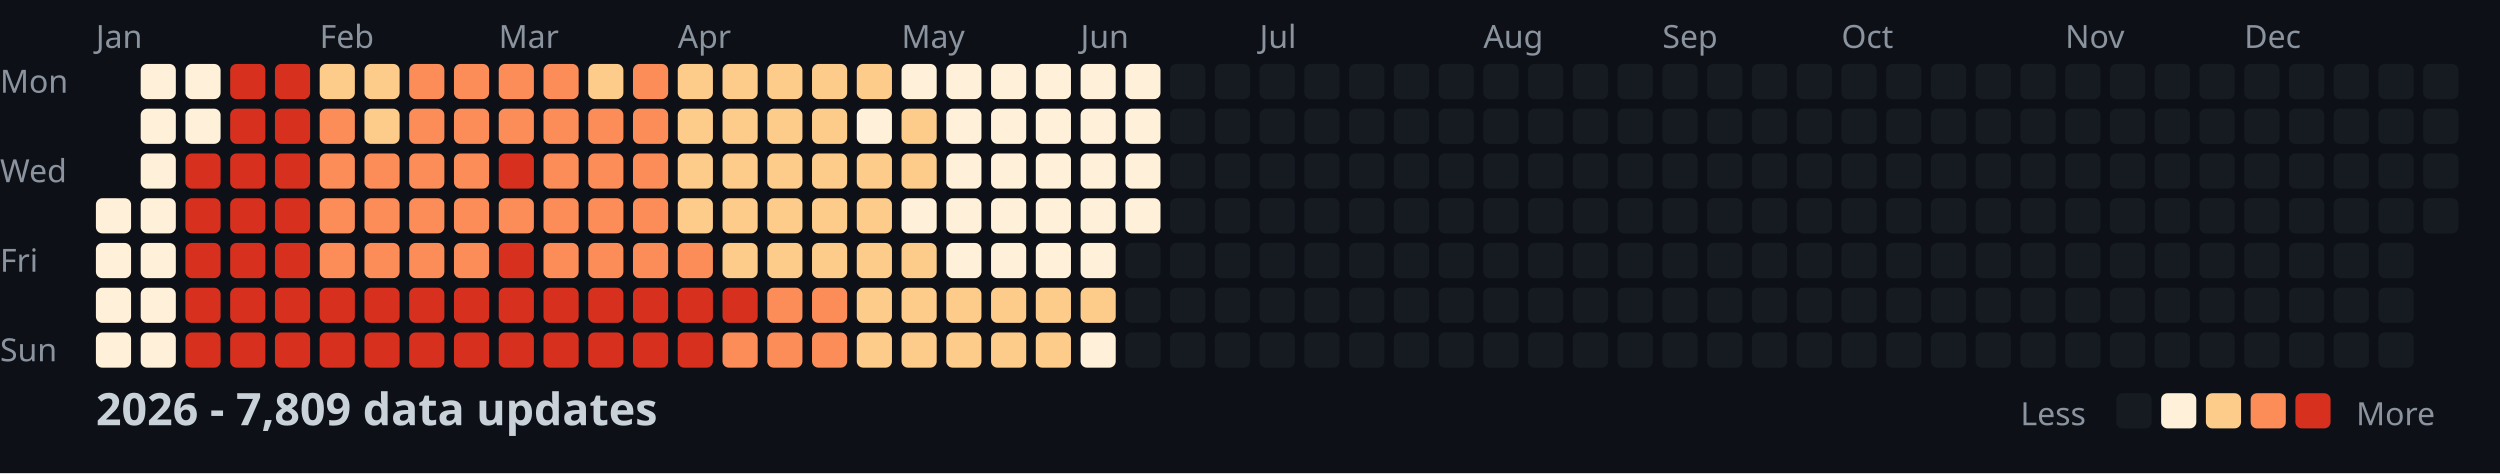
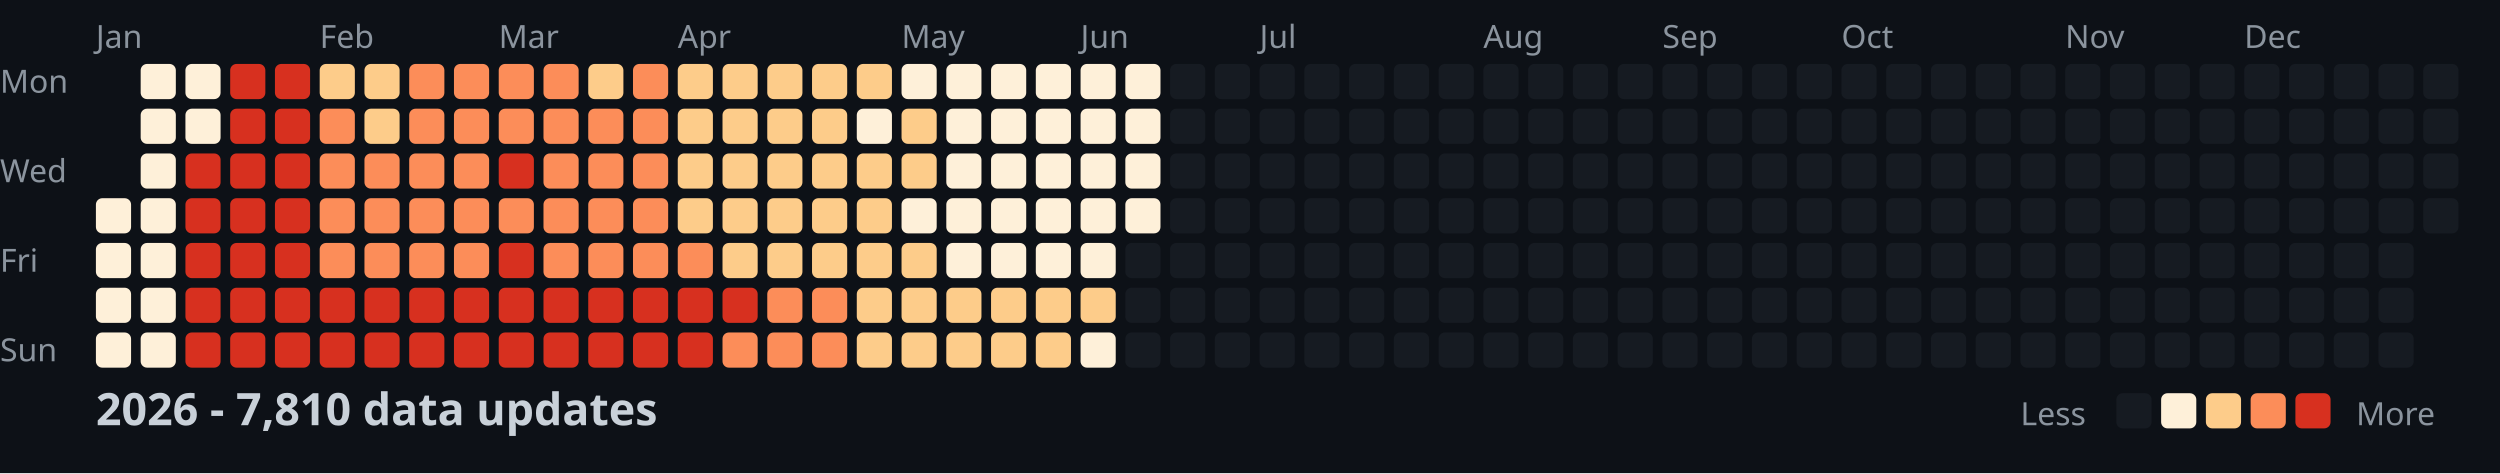
<svg xmlns="http://www.w3.org/2000/svg" width="782" height="148">
  <style>
    .month { font: 10px sans-serif; fill: #8b949e; }
    .day { font: 10px sans-serif; fill: #8b949e; }
    .title { font: bold 14px sans-serif; fill: #c9d1d9; }
    .legend { font: 10px sans-serif; fill: #8b949e; }
  </style>
  <rect width="100%" height="100%" fill="#0d1117" />
  <text x="0" y="29" class="day">Mon</text>
  <text x="0" y="57" class="day">Wed</text>
  <text x="0" y="85" class="day">Fri</text>
  <text x="0" y="113" class="day">Sun</text>
  <text x="30" y="15" class="month">Jan</text>
  <text x="100" y="15" class="month">Feb</text>
  <text x="156" y="15" class="month">Mar</text>
  <text x="212" y="15" class="month">Apr</text>
  <text x="282" y="15" class="month">May</text>
  <text x="338" y="15" class="month">Jun</text>
  <text x="394" y="15" class="month">Jul</text>
  <text x="464" y="15" class="month">Aug</text>
  <text x="520" y="15" class="month">Sep</text>
  <text x="576" y="15" class="month">Oct</text>
  <text x="646" y="15" class="month">Nov</text>
  <text x="702" y="15" class="month">Dec</text>
  <rect x="30" y="62" width="11" height="11" fill="#fef0d9" rx="2" />
  <rect x="30" y="76" width="11" height="11" fill="#fef0d9" rx="2" />
  <rect x="30" y="90" width="11" height="11" fill="#fef0d9" rx="2" />
  <rect x="30" y="104" width="11" height="11" fill="#fef0d9" rx="2" />
  <rect x="44" y="20" width="11" height="11" fill="#fef0d9" rx="2" />
  <rect x="44" y="34" width="11" height="11" fill="#fef0d9" rx="2" />
  <rect x="44" y="48" width="11" height="11" fill="#fef0d9" rx="2" />
  <rect x="44" y="62" width="11" height="11" fill="#fef0d9" rx="2" />
  <rect x="44" y="76" width="11" height="11" fill="#fef0d9" rx="2" />
  <rect x="44" y="90" width="11" height="11" fill="#fef0d9" rx="2" />
  <rect x="44" y="104" width="11" height="11" fill="#fef0d9" rx="2" />
  <rect x="58" y="20" width="11" height="11" fill="#fef0d9" rx="2" />
  <rect x="58" y="34" width="11" height="11" fill="#fef0d9" rx="2" />
  <rect x="58" y="48" width="11" height="11" fill="#d7301f" rx="2" />
  <rect x="58" y="62" width="11" height="11" fill="#d7301f" rx="2" />
  <rect x="58" y="76" width="11" height="11" fill="#d7301f" rx="2" />
  <rect x="58" y="90" width="11" height="11" fill="#d7301f" rx="2" />
  <rect x="58" y="104" width="11" height="11" fill="#d7301f" rx="2" />
  <rect x="72" y="20" width="11" height="11" fill="#d7301f" rx="2" />
  <rect x="72" y="34" width="11" height="11" fill="#d7301f" rx="2" />
  <rect x="72" y="48" width="11" height="11" fill="#d7301f" rx="2" />
  <rect x="72" y="62" width="11" height="11" fill="#d7301f" rx="2" />
  <rect x="72" y="76" width="11" height="11" fill="#d7301f" rx="2" />
  <rect x="72" y="90" width="11" height="11" fill="#d7301f" rx="2" />
  <rect x="72" y="104" width="11" height="11" fill="#d7301f" rx="2" />
  <rect x="86" y="20" width="11" height="11" fill="#d7301f" rx="2" />
  <rect x="86" y="34" width="11" height="11" fill="#d7301f" rx="2" />
  <rect x="86" y="48" width="11" height="11" fill="#d7301f" rx="2" />
  <rect x="86" y="62" width="11" height="11" fill="#d7301f" rx="2" />
  <rect x="86" y="76" width="11" height="11" fill="#d7301f" rx="2" />
  <rect x="86" y="90" width="11" height="11" fill="#d7301f" rx="2" />
  <rect x="86" y="104" width="11" height="11" fill="#d7301f" rx="2" />
  <rect x="100" y="20" width="11" height="11" fill="#fdcc8a" rx="2" />
  <rect x="100" y="34" width="11" height="11" fill="#fc8d59" rx="2" />
  <rect x="100" y="48" width="11" height="11" fill="#fc8d59" rx="2" />
  <rect x="100" y="62" width="11" height="11" fill="#fc8d59" rx="2" />
  <rect x="100" y="76" width="11" height="11" fill="#fc8d59" rx="2" />
  <rect x="100" y="90" width="11" height="11" fill="#d7301f" rx="2" />
  <rect x="100" y="104" width="11" height="11" fill="#d7301f" rx="2" />
  <rect x="114" y="20" width="11" height="11" fill="#fdcc8a" rx="2" />
  <rect x="114" y="34" width="11" height="11" fill="#fdcc8a" rx="2" />
  <rect x="114" y="48" width="11" height="11" fill="#fc8d59" rx="2" />
  <rect x="114" y="62" width="11" height="11" fill="#fc8d59" rx="2" />
  <rect x="114" y="76" width="11" height="11" fill="#fc8d59" rx="2" />
  <rect x="114" y="90" width="11" height="11" fill="#d7301f" rx="2" />
  <rect x="114" y="104" width="11" height="11" fill="#d7301f" rx="2" />
  <rect x="128" y="20" width="11" height="11" fill="#fc8d59" rx="2" />
  <rect x="128" y="34" width="11" height="11" fill="#fc8d59" rx="2" />
  <rect x="128" y="48" width="11" height="11" fill="#fc8d59" rx="2" />
  <rect x="128" y="62" width="11" height="11" fill="#fc8d59" rx="2" />
  <rect x="128" y="76" width="11" height="11" fill="#fc8d59" rx="2" />
  <rect x="128" y="90" width="11" height="11" fill="#d7301f" rx="2" />
  <rect x="128" y="104" width="11" height="11" fill="#d7301f" rx="2" />
  <rect x="142" y="20" width="11" height="11" fill="#fc8d59" rx="2" />
  <rect x="142" y="34" width="11" height="11" fill="#fc8d59" rx="2" />
  <rect x="142" y="48" width="11" height="11" fill="#fc8d59" rx="2" />
  <rect x="142" y="62" width="11" height="11" fill="#fc8d59" rx="2" />
  <rect x="142" y="76" width="11" height="11" fill="#fc8d59" rx="2" />
  <rect x="142" y="90" width="11" height="11" fill="#d7301f" rx="2" />
  <rect x="142" y="104" width="11" height="11" fill="#d7301f" rx="2" />
  <rect x="156" y="20" width="11" height="11" fill="#fc8d59" rx="2" />
  <rect x="156" y="34" width="11" height="11" fill="#fc8d59" rx="2" />
  <rect x="156" y="48" width="11" height="11" fill="#d7301f" rx="2" />
  <rect x="156" y="62" width="11" height="11" fill="#fc8d59" rx="2" />
  <rect x="156" y="76" width="11" height="11" fill="#d7301f" rx="2" />
  <rect x="156" y="90" width="11" height="11" fill="#d7301f" rx="2" />
  <rect x="156" y="104" width="11" height="11" fill="#d7301f" rx="2" />
  <rect x="170" y="20" width="11" height="11" fill="#fc8d59" rx="2" />
  <rect x="170" y="34" width="11" height="11" fill="#fc8d59" rx="2" />
  <rect x="170" y="48" width="11" height="11" fill="#fc8d59" rx="2" />
  <rect x="170" y="62" width="11" height="11" fill="#fc8d59" rx="2" />
  <rect x="170" y="76" width="11" height="11" fill="#fc8d59" rx="2" />
  <rect x="170" y="90" width="11" height="11" fill="#d7301f" rx="2" />
  <rect x="170" y="104" width="11" height="11" fill="#d7301f" rx="2" />
  <rect x="184" y="20" width="11" height="11" fill="#fdcc8a" rx="2" />
  <rect x="184" y="34" width="11" height="11" fill="#fc8d59" rx="2" />
  <rect x="184" y="48" width="11" height="11" fill="#fc8d59" rx="2" />
  <rect x="184" y="62" width="11" height="11" fill="#fc8d59" rx="2" />
  <rect x="184" y="76" width="11" height="11" fill="#fc8d59" rx="2" />
  <rect x="184" y="90" width="11" height="11" fill="#d7301f" rx="2" />
  <rect x="184" y="104" width="11" height="11" fill="#d7301f" rx="2" />
  <rect x="198" y="20" width="11" height="11" fill="#fc8d59" rx="2" />
  <rect x="198" y="34" width="11" height="11" fill="#fc8d59" rx="2" />
  <rect x="198" y="48" width="11" height="11" fill="#fc8d59" rx="2" />
  <rect x="198" y="62" width="11" height="11" fill="#fc8d59" rx="2" />
  <rect x="198" y="76" width="11" height="11" fill="#fc8d59" rx="2" />
  <rect x="198" y="90" width="11" height="11" fill="#d7301f" rx="2" />
  <rect x="198" y="104" width="11" height="11" fill="#d7301f" rx="2" />
  <rect x="212" y="20" width="11" height="11" fill="#fdcc8a" rx="2" />
  <rect x="212" y="34" width="11" height="11" fill="#fdcc8a" rx="2" />
  <rect x="212" y="48" width="11" height="11" fill="#fdcc8a" rx="2" />
  <rect x="212" y="62" width="11" height="11" fill="#fdcc8a" rx="2" />
  <rect x="212" y="76" width="11" height="11" fill="#fc8d59" rx="2" />
  <rect x="212" y="90" width="11" height="11" fill="#d7301f" rx="2" />
  <rect x="212" y="104" width="11" height="11" fill="#d7301f" rx="2" />
  <rect x="226" y="20" width="11" height="11" fill="#fdcc8a" rx="2" />
  <rect x="226" y="34" width="11" height="11" fill="#fdcc8a" rx="2" />
  <rect x="226" y="48" width="11" height="11" fill="#fdcc8a" rx="2" />
  <rect x="226" y="62" width="11" height="11" fill="#fdcc8a" rx="2" />
  <rect x="226" y="76" width="11" height="11" fill="#fdcc8a" rx="2" />
  <rect x="226" y="90" width="11" height="11" fill="#d7301f" rx="2" />
  <rect x="226" y="104" width="11" height="11" fill="#fc8d59" rx="2" />
  <rect x="240" y="20" width="11" height="11" fill="#fdcc8a" rx="2" />
  <rect x="240" y="34" width="11" height="11" fill="#fdcc8a" rx="2" />
  <rect x="240" y="48" width="11" height="11" fill="#fdcc8a" rx="2" />
  <rect x="240" y="62" width="11" height="11" fill="#fdcc8a" rx="2" />
  <rect x="240" y="76" width="11" height="11" fill="#fdcc8a" rx="2" />
  <rect x="240" y="90" width="11" height="11" fill="#fc8d59" rx="2" />
  <rect x="240" y="104" width="11" height="11" fill="#fc8d59" rx="2" />
  <rect x="254" y="20" width="11" height="11" fill="#fdcc8a" rx="2" />
  <rect x="254" y="34" width="11" height="11" fill="#fdcc8a" rx="2" />
  <rect x="254" y="48" width="11" height="11" fill="#fdcc8a" rx="2" />
  <rect x="254" y="62" width="11" height="11" fill="#fdcc8a" rx="2" />
  <rect x="254" y="76" width="11" height="11" fill="#fdcc8a" rx="2" />
  <rect x="254" y="90" width="11" height="11" fill="#fc8d59" rx="2" />
  <rect x="254" y="104" width="11" height="11" fill="#fc8d59" rx="2" />
  <rect x="268" y="20" width="11" height="11" fill="#fdcc8a" rx="2" />
  <rect x="268" y="34" width="11" height="11" fill="#fef0d9" rx="2" />
  <rect x="268" y="48" width="11" height="11" fill="#fdcc8a" rx="2" />
  <rect x="268" y="62" width="11" height="11" fill="#fdcc8a" rx="2" />
  <rect x="268" y="76" width="11" height="11" fill="#fdcc8a" rx="2" />
  <rect x="268" y="90" width="11" height="11" fill="#fdcc8a" rx="2" />
  <rect x="268" y="104" width="11" height="11" fill="#fdcc8a" rx="2" />
  <rect x="282" y="20" width="11" height="11" fill="#fef0d9" rx="2" />
  <rect x="282" y="34" width="11" height="11" fill="#fdcc8a" rx="2" />
  <rect x="282" y="48" width="11" height="11" fill="#fdcc8a" rx="2" />
  <rect x="282" y="62" width="11" height="11" fill="#fef0d9" rx="2" />
  <rect x="282" y="76" width="11" height="11" fill="#fdcc8a" rx="2" />
  <rect x="282" y="90" width="11" height="11" fill="#fdcc8a" rx="2" />
  <rect x="282" y="104" width="11" height="11" fill="#fdcc8a" rx="2" />
  <rect x="296" y="20" width="11" height="11" fill="#fef0d9" rx="2" />
  <rect x="296" y="34" width="11" height="11" fill="#fef0d9" rx="2" />
  <rect x="296" y="48" width="11" height="11" fill="#fef0d9" rx="2" />
  <rect x="296" y="62" width="11" height="11" fill="#fef0d9" rx="2" />
  <rect x="296" y="76" width="11" height="11" fill="#fef0d9" rx="2" />
  <rect x="296" y="90" width="11" height="11" fill="#fdcc8a" rx="2" />
  <rect x="296" y="104" width="11" height="11" fill="#fdcc8a" rx="2" />
  <rect x="310" y="20" width="11" height="11" fill="#fef0d9" rx="2" />
  <rect x="310" y="34" width="11" height="11" fill="#fef0d9" rx="2" />
  <rect x="310" y="48" width="11" height="11" fill="#fef0d9" rx="2" />
  <rect x="310" y="62" width="11" height="11" fill="#fef0d9" rx="2" />
  <rect x="310" y="76" width="11" height="11" fill="#fef0d9" rx="2" />
  <rect x="310" y="90" width="11" height="11" fill="#fdcc8a" rx="2" />
  <rect x="310" y="104" width="11" height="11" fill="#fdcc8a" rx="2" />
  <rect x="324" y="20" width="11" height="11" fill="#fef0d9" rx="2" />
  <rect x="324" y="34" width="11" height="11" fill="#fef0d9" rx="2" />
  <rect x="324" y="48" width="11" height="11" fill="#fef0d9" rx="2" />
  <rect x="324" y="62" width="11" height="11" fill="#fef0d9" rx="2" />
  <rect x="324" y="76" width="11" height="11" fill="#fef0d9" rx="2" />
  <rect x="324" y="90" width="11" height="11" fill="#fdcc8a" rx="2" />
  <rect x="324" y="104" width="11" height="11" fill="#fdcc8a" rx="2" />
  <rect x="338" y="20" width="11" height="11" fill="#fef0d9" rx="2" />
  <rect x="338" y="34" width="11" height="11" fill="#fef0d9" rx="2" />
  <rect x="338" y="48" width="11" height="11" fill="#fef0d9" rx="2" />
  <rect x="338" y="62" width="11" height="11" fill="#fef0d9" rx="2" />
  <rect x="338" y="76" width="11" height="11" fill="#fef0d9" rx="2" />
  <rect x="338" y="90" width="11" height="11" fill="#fdcc8a" rx="2" />
  <rect x="338" y="104" width="11" height="11" fill="#fef0d9" rx="2" />
  <rect x="352" y="20" width="11" height="11" fill="#fef0d9" rx="2" />
  <rect x="352" y="34" width="11" height="11" fill="#fef0d9" rx="2" />
  <rect x="352" y="48" width="11" height="11" fill="#fef0d9" rx="2" />
  <rect x="352" y="62" width="11" height="11" fill="#fef0d9" rx="2" />
  <rect x="352" y="76" width="11" height="11" fill="#161b22" rx="2" />
  <rect x="352" y="90" width="11" height="11" fill="#161b22" rx="2" />
  <rect x="352" y="104" width="11" height="11" fill="#161b22" rx="2" />
  <rect x="366" y="20" width="11" height="11" fill="#161b22" rx="2" />
  <rect x="366" y="34" width="11" height="11" fill="#161b22" rx="2" />
  <rect x="366" y="48" width="11" height="11" fill="#161b22" rx="2" />
  <rect x="366" y="62" width="11" height="11" fill="#161b22" rx="2" />
  <rect x="366" y="76" width="11" height="11" fill="#161b22" rx="2" />
  <rect x="366" y="90" width="11" height="11" fill="#161b22" rx="2" />
  <rect x="366" y="104" width="11" height="11" fill="#161b22" rx="2" />
  <rect x="380" y="20" width="11" height="11" fill="#161b22" rx="2" />
  <rect x="380" y="34" width="11" height="11" fill="#161b22" rx="2" />
  <rect x="380" y="48" width="11" height="11" fill="#161b22" rx="2" />
  <rect x="380" y="62" width="11" height="11" fill="#161b22" rx="2" />
  <rect x="380" y="76" width="11" height="11" fill="#161b22" rx="2" />
  <rect x="380" y="90" width="11" height="11" fill="#161b22" rx="2" />
  <rect x="380" y="104" width="11" height="11" fill="#161b22" rx="2" />
  <rect x="394" y="20" width="11" height="11" fill="#161b22" rx="2" />
  <rect x="394" y="34" width="11" height="11" fill="#161b22" rx="2" />
  <rect x="394" y="48" width="11" height="11" fill="#161b22" rx="2" />
  <rect x="394" y="62" width="11" height="11" fill="#161b22" rx="2" />
  <rect x="394" y="76" width="11" height="11" fill="#161b22" rx="2" />
  <rect x="394" y="90" width="11" height="11" fill="#161b22" rx="2" />
  <rect x="394" y="104" width="11" height="11" fill="#161b22" rx="2" />
  <rect x="408" y="20" width="11" height="11" fill="#161b22" rx="2" />
  <rect x="408" y="34" width="11" height="11" fill="#161b22" rx="2" />
  <rect x="408" y="48" width="11" height="11" fill="#161b22" rx="2" />
  <rect x="408" y="62" width="11" height="11" fill="#161b22" rx="2" />
  <rect x="408" y="76" width="11" height="11" fill="#161b22" rx="2" />
  <rect x="408" y="90" width="11" height="11" fill="#161b22" rx="2" />
  <rect x="408" y="104" width="11" height="11" fill="#161b22" rx="2" />
  <rect x="422" y="20" width="11" height="11" fill="#161b22" rx="2" />
  <rect x="422" y="34" width="11" height="11" fill="#161b22" rx="2" />
  <rect x="422" y="48" width="11" height="11" fill="#161b22" rx="2" />
  <rect x="422" y="62" width="11" height="11" fill="#161b22" rx="2" />
  <rect x="422" y="76" width="11" height="11" fill="#161b22" rx="2" />
  <rect x="422" y="90" width="11" height="11" fill="#161b22" rx="2" />
  <rect x="422" y="104" width="11" height="11" fill="#161b22" rx="2" />
  <rect x="436" y="20" width="11" height="11" fill="#161b22" rx="2" />
  <rect x="436" y="34" width="11" height="11" fill="#161b22" rx="2" />
  <rect x="436" y="48" width="11" height="11" fill="#161b22" rx="2" />
  <rect x="436" y="62" width="11" height="11" fill="#161b22" rx="2" />
  <rect x="436" y="76" width="11" height="11" fill="#161b22" rx="2" />
  <rect x="436" y="90" width="11" height="11" fill="#161b22" rx="2" />
  <rect x="436" y="104" width="11" height="11" fill="#161b22" rx="2" />
  <rect x="450" y="20" width="11" height="11" fill="#161b22" rx="2" />
  <rect x="450" y="34" width="11" height="11" fill="#161b22" rx="2" />
  <rect x="450" y="48" width="11" height="11" fill="#161b22" rx="2" />
  <rect x="450" y="62" width="11" height="11" fill="#161b22" rx="2" />
  <rect x="450" y="76" width="11" height="11" fill="#161b22" rx="2" />
  <rect x="450" y="90" width="11" height="11" fill="#161b22" rx="2" />
  <rect x="450" y="104" width="11" height="11" fill="#161b22" rx="2" />
  <rect x="464" y="20" width="11" height="11" fill="#161b22" rx="2" />
  <rect x="464" y="34" width="11" height="11" fill="#161b22" rx="2" />
  <rect x="464" y="48" width="11" height="11" fill="#161b22" rx="2" />
  <rect x="464" y="62" width="11" height="11" fill="#161b22" rx="2" />
  <rect x="464" y="76" width="11" height="11" fill="#161b22" rx="2" />
  <rect x="464" y="90" width="11" height="11" fill="#161b22" rx="2" />
  <rect x="464" y="104" width="11" height="11" fill="#161b22" rx="2" />
  <rect x="478" y="20" width="11" height="11" fill="#161b22" rx="2" />
  <rect x="478" y="34" width="11" height="11" fill="#161b22" rx="2" />
  <rect x="478" y="48" width="11" height="11" fill="#161b22" rx="2" />
  <rect x="478" y="62" width="11" height="11" fill="#161b22" rx="2" />
  <rect x="478" y="76" width="11" height="11" fill="#161b22" rx="2" />
  <rect x="478" y="90" width="11" height="11" fill="#161b22" rx="2" />
  <rect x="478" y="104" width="11" height="11" fill="#161b22" rx="2" />
  <rect x="492" y="20" width="11" height="11" fill="#161b22" rx="2" />
  <rect x="492" y="34" width="11" height="11" fill="#161b22" rx="2" />
  <rect x="492" y="48" width="11" height="11" fill="#161b22" rx="2" />
  <rect x="492" y="62" width="11" height="11" fill="#161b22" rx="2" />
  <rect x="492" y="76" width="11" height="11" fill="#161b22" rx="2" />
  <rect x="492" y="90" width="11" height="11" fill="#161b22" rx="2" />
  <rect x="492" y="104" width="11" height="11" fill="#161b22" rx="2" />
  <rect x="506" y="20" width="11" height="11" fill="#161b22" rx="2" />
  <rect x="506" y="34" width="11" height="11" fill="#161b22" rx="2" />
  <rect x="506" y="48" width="11" height="11" fill="#161b22" rx="2" />
  <rect x="506" y="62" width="11" height="11" fill="#161b22" rx="2" />
  <rect x="506" y="76" width="11" height="11" fill="#161b22" rx="2" />
  <rect x="506" y="90" width="11" height="11" fill="#161b22" rx="2" />
  <rect x="506" y="104" width="11" height="11" fill="#161b22" rx="2" />
  <rect x="520" y="20" width="11" height="11" fill="#161b22" rx="2" />
  <rect x="520" y="34" width="11" height="11" fill="#161b22" rx="2" />
  <rect x="520" y="48" width="11" height="11" fill="#161b22" rx="2" />
  <rect x="520" y="62" width="11" height="11" fill="#161b22" rx="2" />
  <rect x="520" y="76" width="11" height="11" fill="#161b22" rx="2" />
  <rect x="520" y="90" width="11" height="11" fill="#161b22" rx="2" />
  <rect x="520" y="104" width="11" height="11" fill="#161b22" rx="2" />
  <rect x="534" y="20" width="11" height="11" fill="#161b22" rx="2" />
  <rect x="534" y="34" width="11" height="11" fill="#161b22" rx="2" />
  <rect x="534" y="48" width="11" height="11" fill="#161b22" rx="2" />
  <rect x="534" y="62" width="11" height="11" fill="#161b22" rx="2" />
  <rect x="534" y="76" width="11" height="11" fill="#161b22" rx="2" />
  <rect x="534" y="90" width="11" height="11" fill="#161b22" rx="2" />
  <rect x="534" y="104" width="11" height="11" fill="#161b22" rx="2" />
  <rect x="548" y="20" width="11" height="11" fill="#161b22" rx="2" />
  <rect x="548" y="34" width="11" height="11" fill="#161b22" rx="2" />
  <rect x="548" y="48" width="11" height="11" fill="#161b22" rx="2" />
  <rect x="548" y="62" width="11" height="11" fill="#161b22" rx="2" />
  <rect x="548" y="76" width="11" height="11" fill="#161b22" rx="2" />
  <rect x="548" y="90" width="11" height="11" fill="#161b22" rx="2" />
  <rect x="548" y="104" width="11" height="11" fill="#161b22" rx="2" />
  <rect x="562" y="20" width="11" height="11" fill="#161b22" rx="2" />
  <rect x="562" y="34" width="11" height="11" fill="#161b22" rx="2" />
  <rect x="562" y="48" width="11" height="11" fill="#161b22" rx="2" />
  <rect x="562" y="62" width="11" height="11" fill="#161b22" rx="2" />
  <rect x="562" y="76" width="11" height="11" fill="#161b22" rx="2" />
  <rect x="562" y="90" width="11" height="11" fill="#161b22" rx="2" />
  <rect x="562" y="104" width="11" height="11" fill="#161b22" rx="2" />
  <rect x="576" y="20" width="11" height="11" fill="#161b22" rx="2" />
  <rect x="576" y="34" width="11" height="11" fill="#161b22" rx="2" />
  <rect x="576" y="48" width="11" height="11" fill="#161b22" rx="2" />
  <rect x="576" y="62" width="11" height="11" fill="#161b22" rx="2" />
  <rect x="576" y="76" width="11" height="11" fill="#161b22" rx="2" />
  <rect x="576" y="90" width="11" height="11" fill="#161b22" rx="2" />
  <rect x="576" y="104" width="11" height="11" fill="#161b22" rx="2" />
  <rect x="590" y="20" width="11" height="11" fill="#161b22" rx="2" />
  <rect x="590" y="34" width="11" height="11" fill="#161b22" rx="2" />
  <rect x="590" y="48" width="11" height="11" fill="#161b22" rx="2" />
  <rect x="590" y="62" width="11" height="11" fill="#161b22" rx="2" />
  <rect x="590" y="76" width="11" height="11" fill="#161b22" rx="2" />
  <rect x="590" y="90" width="11" height="11" fill="#161b22" rx="2" />
  <rect x="590" y="104" width="11" height="11" fill="#161b22" rx="2" />
  <rect x="604" y="20" width="11" height="11" fill="#161b22" rx="2" />
  <rect x="604" y="34" width="11" height="11" fill="#161b22" rx="2" />
  <rect x="604" y="48" width="11" height="11" fill="#161b22" rx="2" />
  <rect x="604" y="62" width="11" height="11" fill="#161b22" rx="2" />
  <rect x="604" y="76" width="11" height="11" fill="#161b22" rx="2" />
  <rect x="604" y="90" width="11" height="11" fill="#161b22" rx="2" />
  <rect x="604" y="104" width="11" height="11" fill="#161b22" rx="2" />
  <rect x="618" y="20" width="11" height="11" fill="#161b22" rx="2" />
  <rect x="618" y="34" width="11" height="11" fill="#161b22" rx="2" />
  <rect x="618" y="48" width="11" height="11" fill="#161b22" rx="2" />
  <rect x="618" y="62" width="11" height="11" fill="#161b22" rx="2" />
  <rect x="618" y="76" width="11" height="11" fill="#161b22" rx="2" />
  <rect x="618" y="90" width="11" height="11" fill="#161b22" rx="2" />
  <rect x="618" y="104" width="11" height="11" fill="#161b22" rx="2" />
  <rect x="632" y="20" width="11" height="11" fill="#161b22" rx="2" />
  <rect x="632" y="34" width="11" height="11" fill="#161b22" rx="2" />
  <rect x="632" y="48" width="11" height="11" fill="#161b22" rx="2" />
  <rect x="632" y="62" width="11" height="11" fill="#161b22" rx="2" />
  <rect x="632" y="76" width="11" height="11" fill="#161b22" rx="2" />
  <rect x="632" y="90" width="11" height="11" fill="#161b22" rx="2" />
  <rect x="632" y="104" width="11" height="11" fill="#161b22" rx="2" />
  <rect x="646" y="20" width="11" height="11" fill="#161b22" rx="2" />
  <rect x="646" y="34" width="11" height="11" fill="#161b22" rx="2" />
  <rect x="646" y="48" width="11" height="11" fill="#161b22" rx="2" />
  <rect x="646" y="62" width="11" height="11" fill="#161b22" rx="2" />
  <rect x="646" y="76" width="11" height="11" fill="#161b22" rx="2" />
  <rect x="646" y="90" width="11" height="11" fill="#161b22" rx="2" />
  <rect x="646" y="104" width="11" height="11" fill="#161b22" rx="2" />
  <rect x="660" y="20" width="11" height="11" fill="#161b22" rx="2" />
  <rect x="660" y="34" width="11" height="11" fill="#161b22" rx="2" />
  <rect x="660" y="48" width="11" height="11" fill="#161b22" rx="2" />
  <rect x="660" y="62" width="11" height="11" fill="#161b22" rx="2" />
  <rect x="660" y="76" width="11" height="11" fill="#161b22" rx="2" />
  <rect x="660" y="90" width="11" height="11" fill="#161b22" rx="2" />
  <rect x="660" y="104" width="11" height="11" fill="#161b22" rx="2" />
  <rect x="674" y="20" width="11" height="11" fill="#161b22" rx="2" />
  <rect x="674" y="34" width="11" height="11" fill="#161b22" rx="2" />
  <rect x="674" y="48" width="11" height="11" fill="#161b22" rx="2" />
  <rect x="674" y="62" width="11" height="11" fill="#161b22" rx="2" />
  <rect x="674" y="76" width="11" height="11" fill="#161b22" rx="2" />
  <rect x="674" y="90" width="11" height="11" fill="#161b22" rx="2" />
  <rect x="674" y="104" width="11" height="11" fill="#161b22" rx="2" />
  <rect x="688" y="20" width="11" height="11" fill="#161b22" rx="2" />
  <rect x="688" y="34" width="11" height="11" fill="#161b22" rx="2" />
  <rect x="688" y="48" width="11" height="11" fill="#161b22" rx="2" />
  <rect x="688" y="62" width="11" height="11" fill="#161b22" rx="2" />
  <rect x="688" y="76" width="11" height="11" fill="#161b22" rx="2" />
  <rect x="688" y="90" width="11" height="11" fill="#161b22" rx="2" />
  <rect x="688" y="104" width="11" height="11" fill="#161b22" rx="2" />
  <rect x="702" y="20" width="11" height="11" fill="#161b22" rx="2" />
  <rect x="702" y="34" width="11" height="11" fill="#161b22" rx="2" />
  <rect x="702" y="48" width="11" height="11" fill="#161b22" rx="2" />
  <rect x="702" y="62" width="11" height="11" fill="#161b22" rx="2" />
  <rect x="702" y="76" width="11" height="11" fill="#161b22" rx="2" />
  <rect x="702" y="90" width="11" height="11" fill="#161b22" rx="2" />
  <rect x="702" y="104" width="11" height="11" fill="#161b22" rx="2" />
  <rect x="716" y="20" width="11" height="11" fill="#161b22" rx="2" />
  <rect x="716" y="34" width="11" height="11" fill="#161b22" rx="2" />
  <rect x="716" y="48" width="11" height="11" fill="#161b22" rx="2" />
  <rect x="716" y="62" width="11" height="11" fill="#161b22" rx="2" />
  <rect x="716" y="76" width="11" height="11" fill="#161b22" rx="2" />
  <rect x="716" y="90" width="11" height="11" fill="#161b22" rx="2" />
  <rect x="716" y="104" width="11" height="11" fill="#161b22" rx="2" />
  <rect x="730" y="20" width="11" height="11" fill="#161b22" rx="2" />
  <rect x="730" y="34" width="11" height="11" fill="#161b22" rx="2" />
  <rect x="730" y="48" width="11" height="11" fill="#161b22" rx="2" />
  <rect x="730" y="62" width="11" height="11" fill="#161b22" rx="2" />
  <rect x="730" y="76" width="11" height="11" fill="#161b22" rx="2" />
  <rect x="730" y="90" width="11" height="11" fill="#161b22" rx="2" />
  <rect x="730" y="104" width="11" height="11" fill="#161b22" rx="2" />
  <rect x="744" y="20" width="11" height="11" fill="#161b22" rx="2" />
  <rect x="744" y="34" width="11" height="11" fill="#161b22" rx="2" />
  <rect x="744" y="48" width="11" height="11" fill="#161b22" rx="2" />
  <rect x="744" y="62" width="11" height="11" fill="#161b22" rx="2" />
  <rect x="744" y="76" width="11" height="11" fill="#161b22" rx="2" />
  <rect x="744" y="90" width="11" height="11" fill="#161b22" rx="2" />
  <rect x="744" y="104" width="11" height="11" fill="#161b22" rx="2" />
  <rect x="758" y="20" width="11" height="11" fill="#161b22" rx="2" />
  <rect x="758" y="34" width="11" height="11" fill="#161b22" rx="2" />
  <rect x="758" y="48" width="11" height="11" fill="#161b22" rx="2" />
  <rect x="758" y="62" width="11" height="11" fill="#161b22" rx="2" />
-   <text x="30" y="133" class="title">2026 - 7,809 data updates</text>
+   <text x="30" y="133" class="title">2026 - 7,810 data updates</text>
  <text x="632" y="133" class="legend">Less</text>
  <rect x="662" y="123" width="11" height="11" fill="#161b22" rx="2" />
  <rect x="676" y="123" width="11" height="11" fill="#fef0d9" rx="2" />
  <rect x="690" y="123" width="11" height="11" fill="#fdcc8a" rx="2" />
  <rect x="704" y="123" width="11" height="11" fill="#fc8d59" rx="2" />
  <rect x="718" y="123" width="11" height="11" fill="#d7301f" rx="2" />
  <text x="737" y="133" class="legend">More</text>
</svg>
